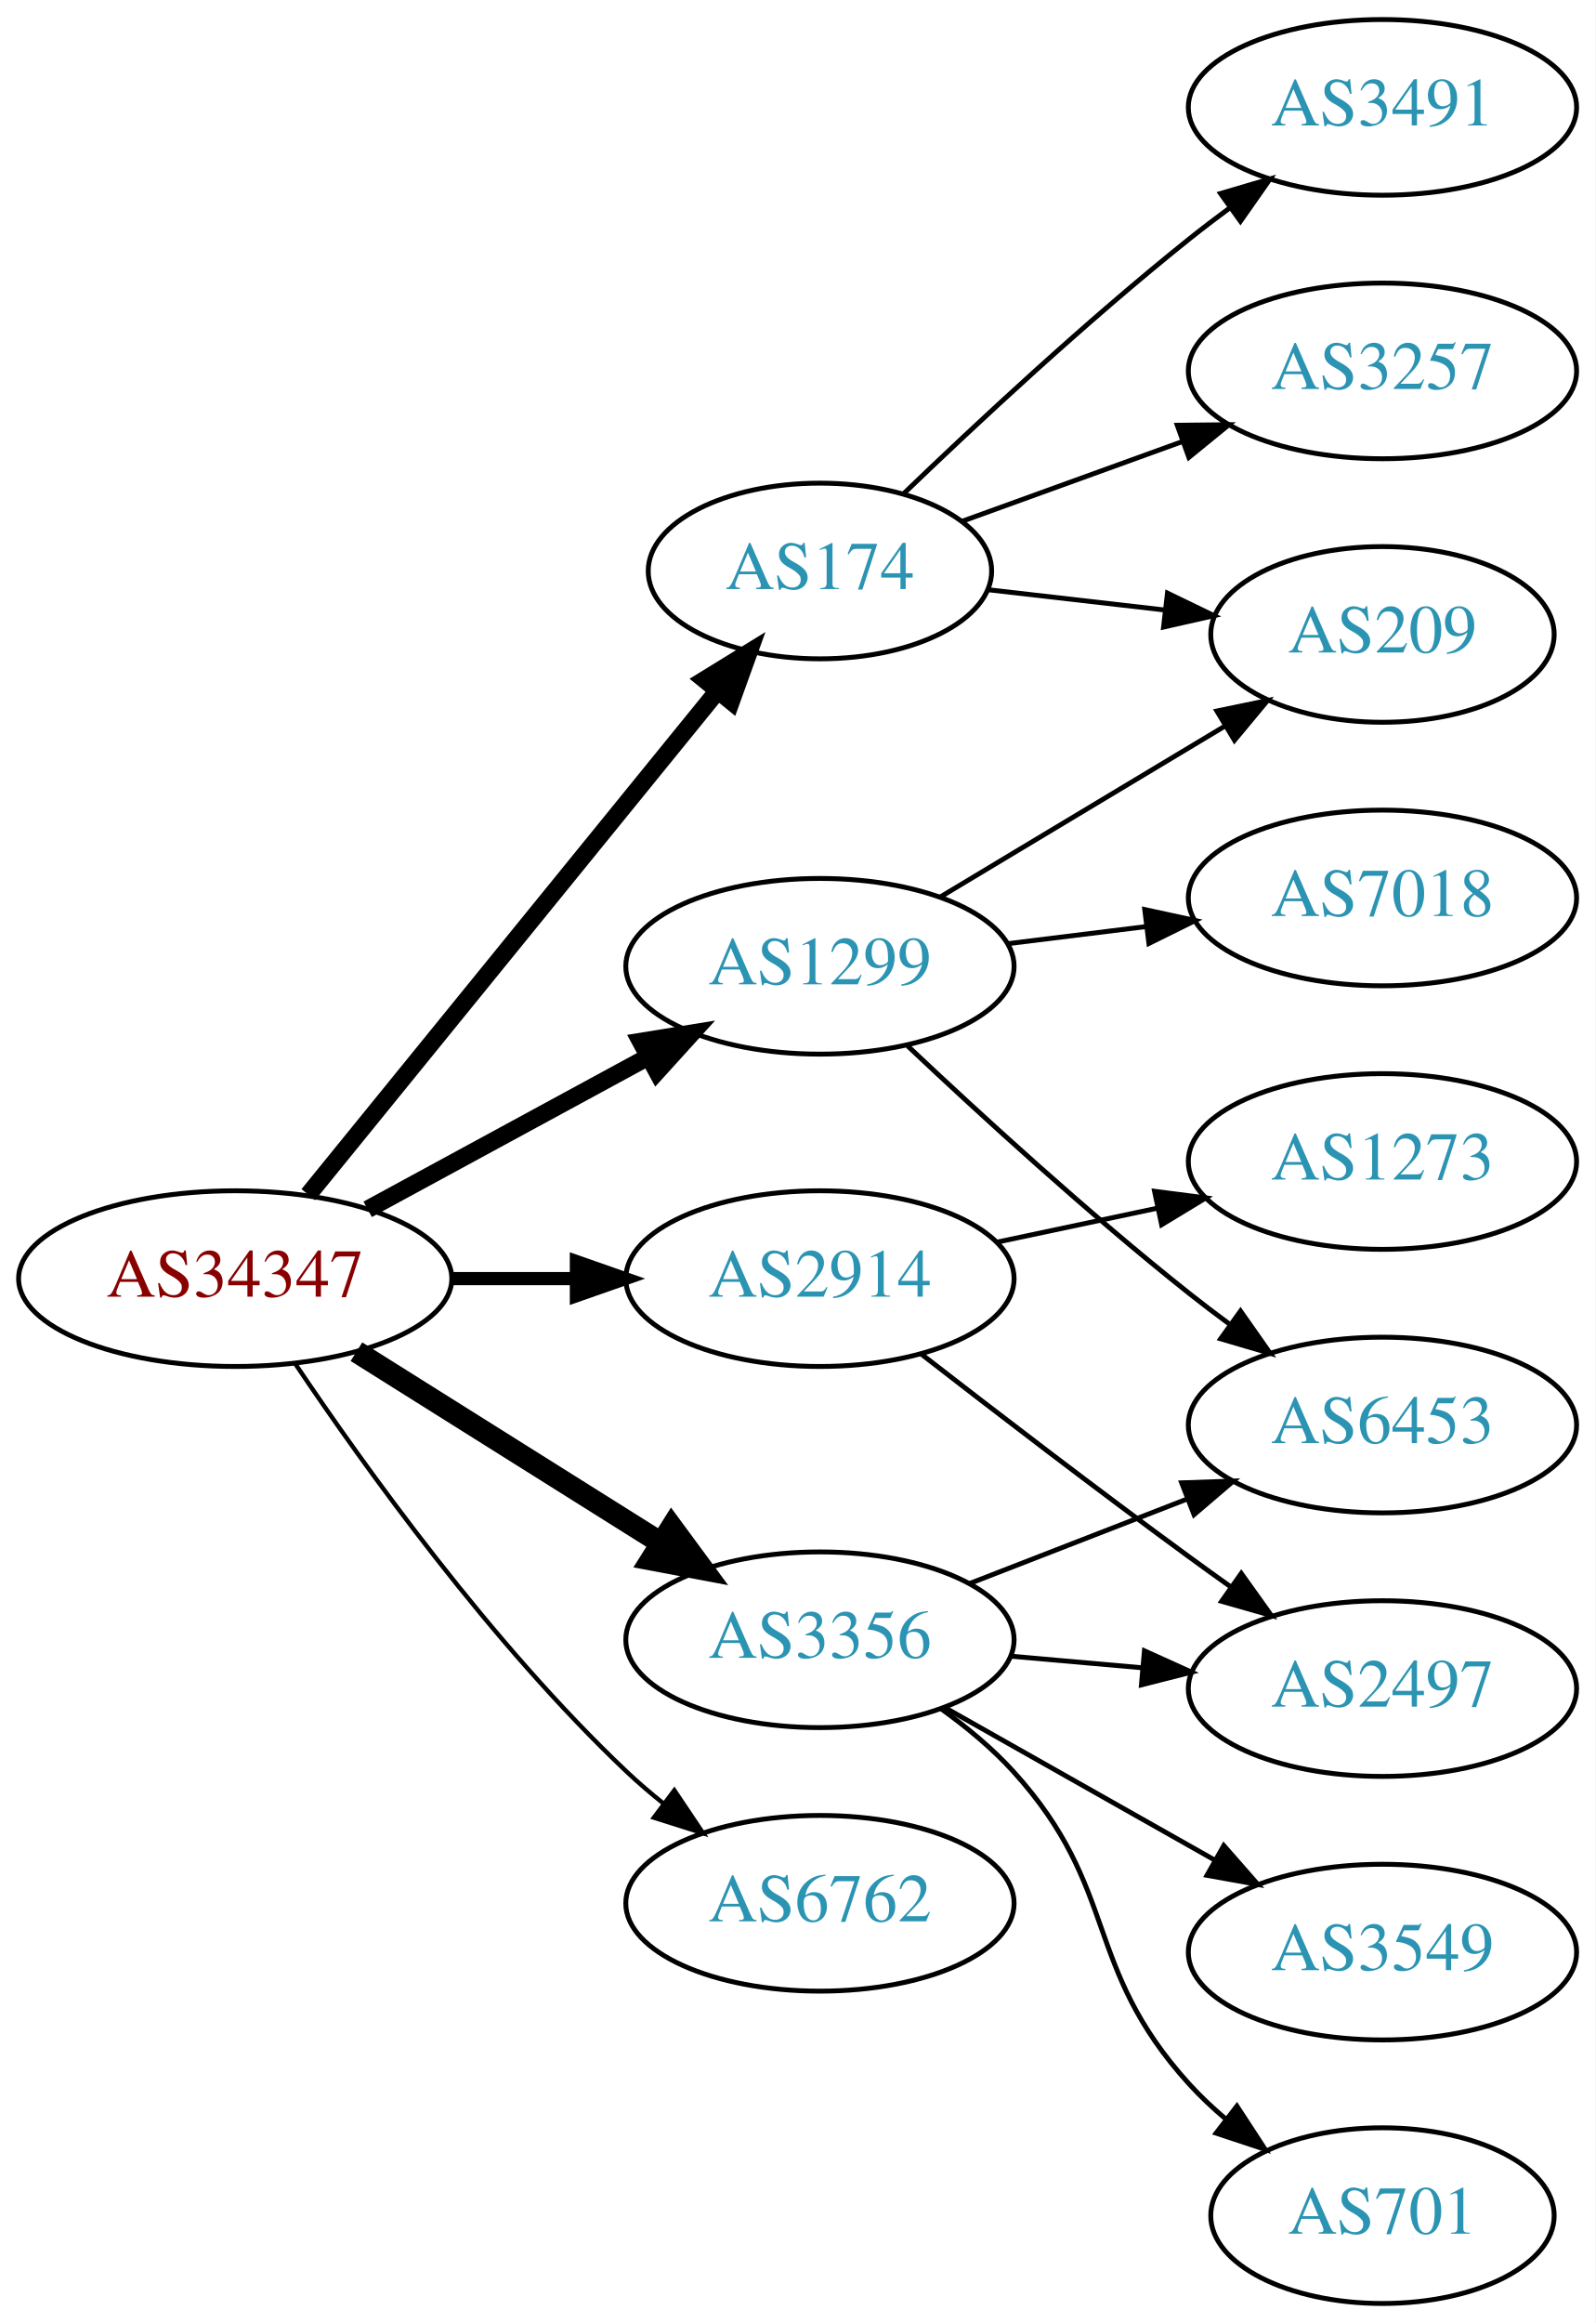
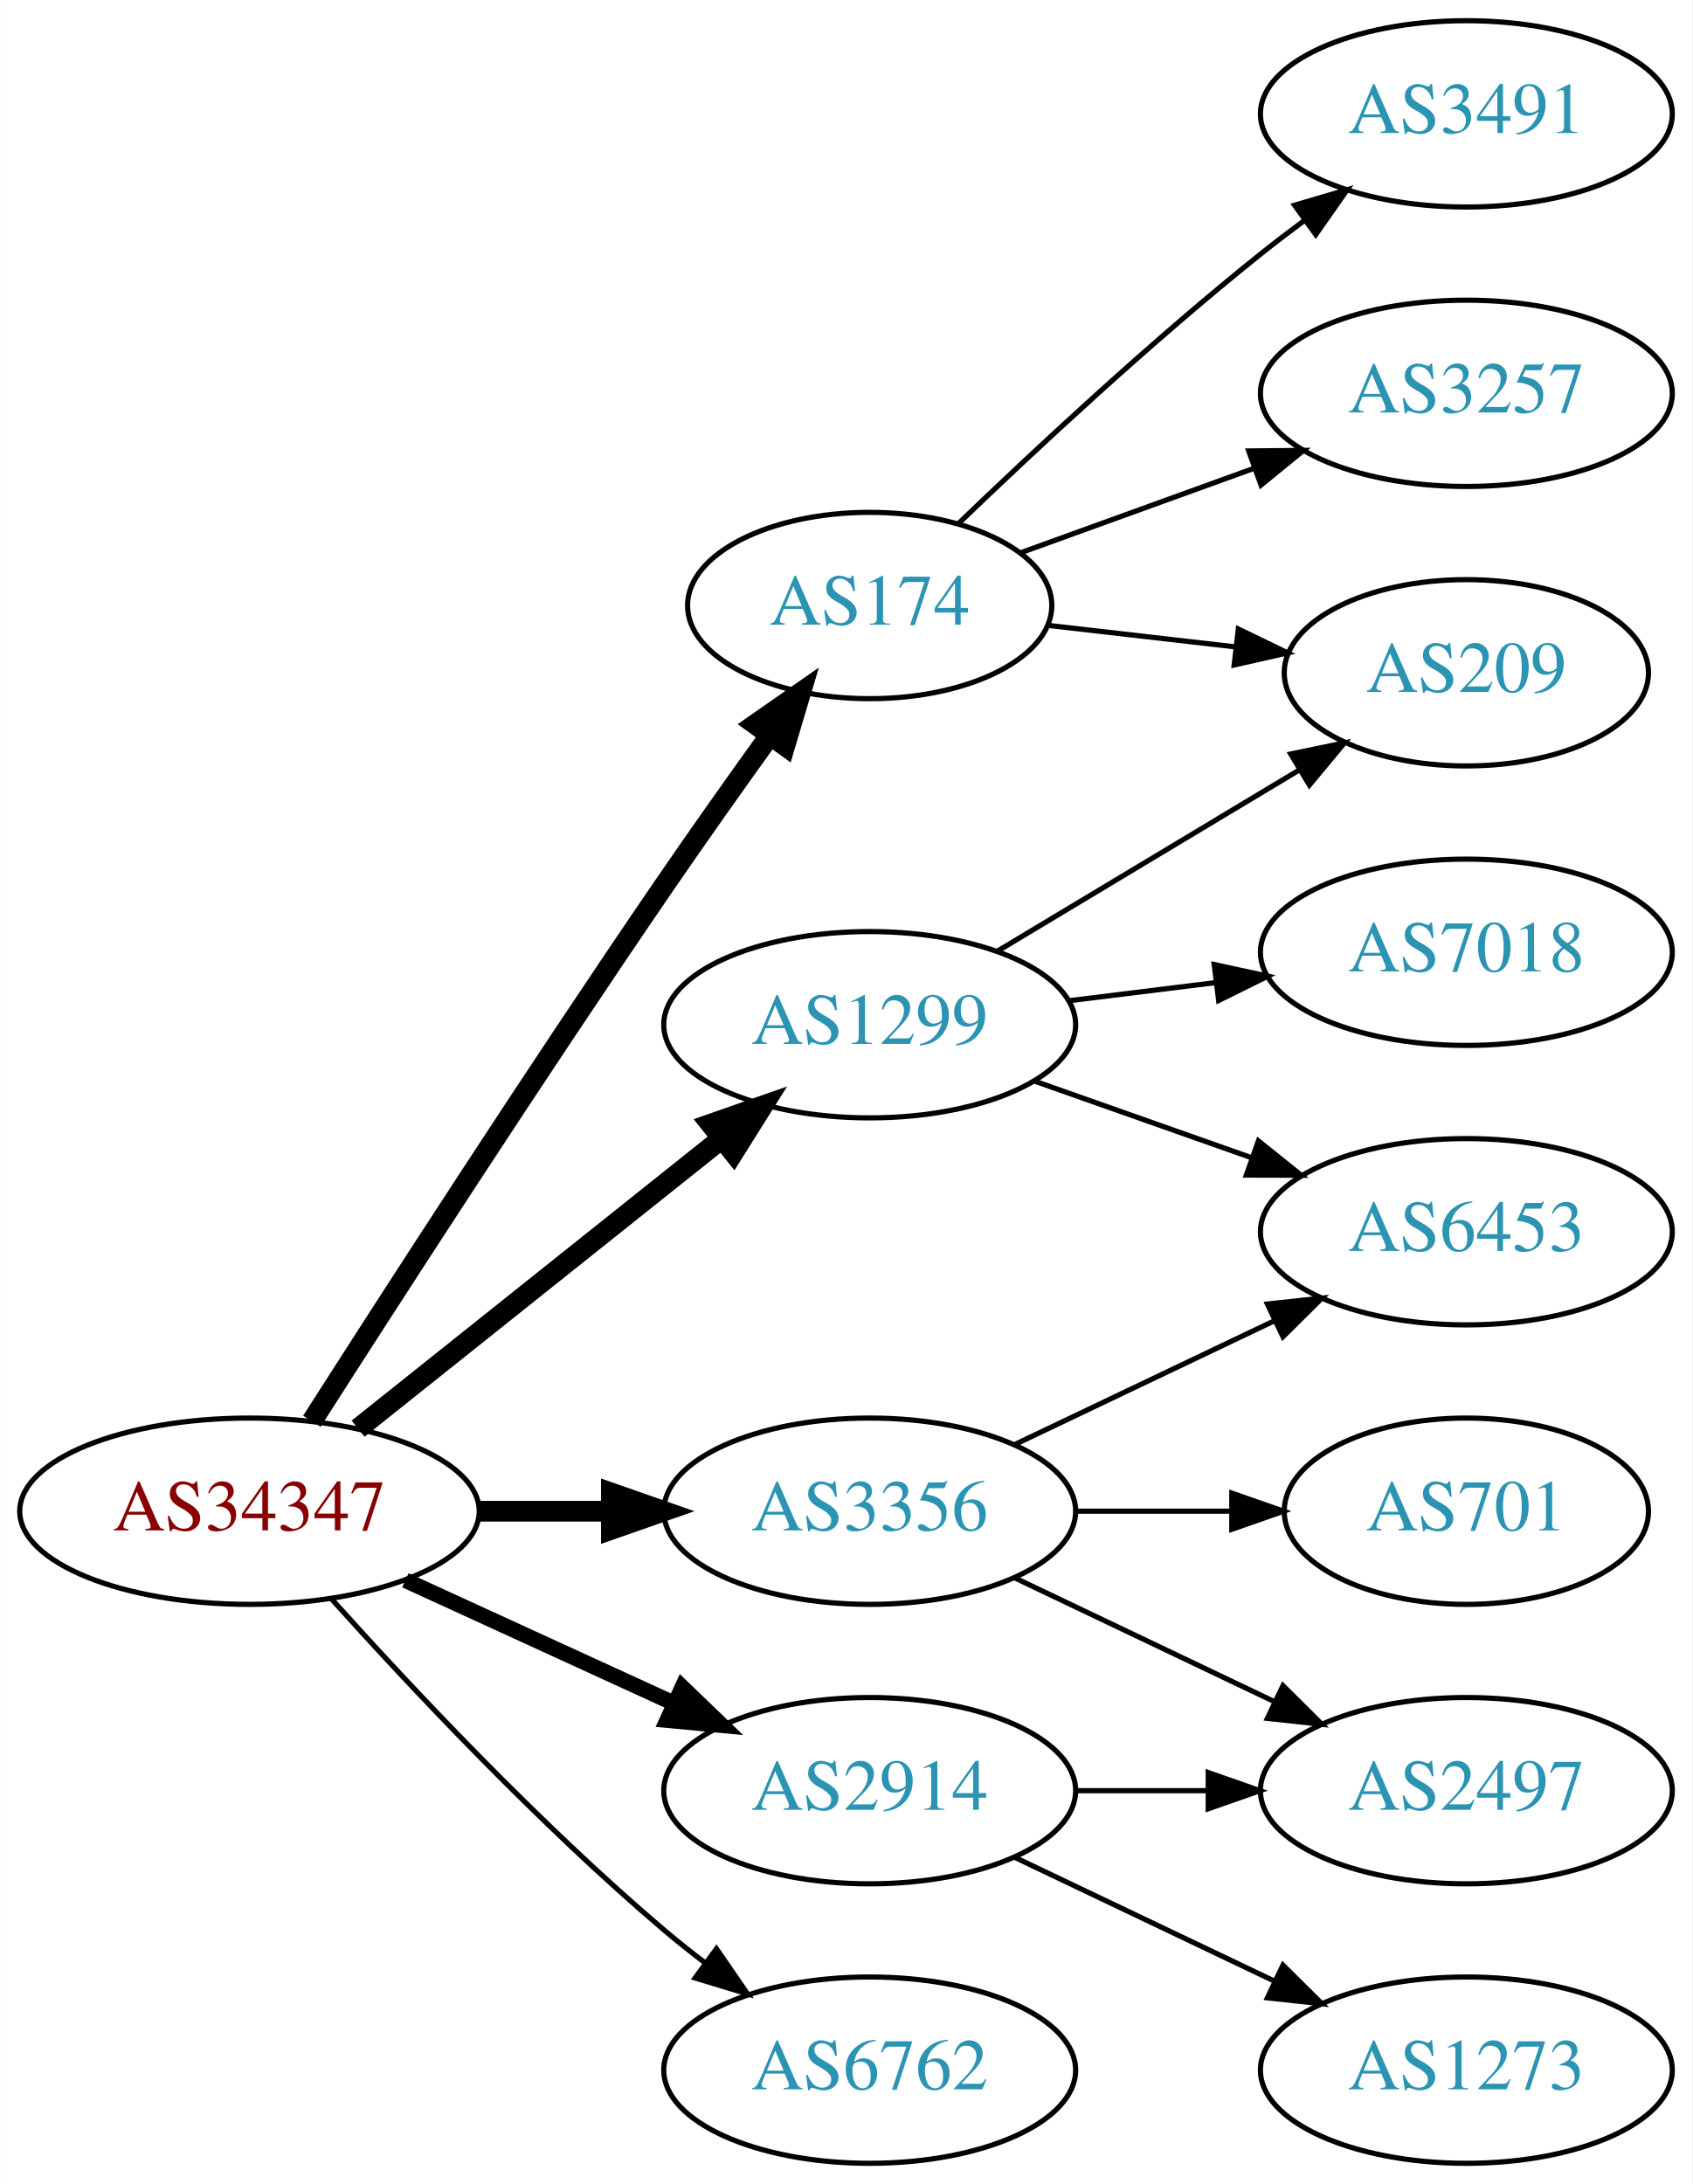
- <svg xmlns="http://www.w3.org/2000/svg" xmlns:xlink="http://www.w3.org/1999/xlink" width="327pt" height="476pt" viewBox="0.00 0.00 326.98 476.00">
-   <g id="graph0" class="graph" transform="scale(1 1) rotate(0) translate(4 472)">
-     <polygon fill="white" stroke="none" points="-4,4 -4,-472 322.978,-472 322.978,4 -4,4" />
+ <svg xmlns="http://www.w3.org/2000/svg" xmlns:xlink="http://www.w3.org/1999/xlink" width="327pt" height="422pt" viewBox="0.00 0.00 326.98 422.00">
+   <g id="graph0" class="graph" transform="scale(1 1) rotate(0) translate(4 418)">
+     <polygon fill="white" stroke="none" points="-4,4 -4,-418 322.978,-418 322.978,4 -4,4" />
    <g id="node1" class="node">
      <g id="a_node1">
        <a xlink:href="/asn/34347" xlink:title="AS34347 ~ HALLAG Kommunal GmbH [AT]">
-           <ellipse fill="#ffffff" stroke="black" cx="44.196" cy="-210" rx="44.393" ry="18" />
-           <text text-anchor="middle" x="44.196" y="-206.3" font-family="Times,serif" font-size="14.00" fill="#880000">AS34347</text>
+           <ellipse fill="#ffffff" stroke="black" cx="44.196" cy="-126" rx="44.393" ry="18" />
+           <text text-anchor="middle" x="44.196" y="-122.3" font-family="Times,serif" font-size="14.00" fill="#880000">AS34347</text>
        </a>
      </g>
    </g>
    <g id="node2" class="node">
      <g id="a_node2">
        <a xlink:href="/asn/174" xlink:title="AS174 ~ Cogent Communications [US]">
-           <ellipse fill="#ffffff" stroke="black" cx="164.039" cy="-355" rx="35.194" ry="18" />
-           <text text-anchor="middle" x="164.039" y="-351.3" font-family="Times,serif" font-size="14.00" fill="#2c94b3">AS174</text>
+           <ellipse fill="#ffffff" stroke="black" cx="164.039" cy="-301" rx="35.194" ry="18" />
+           <text text-anchor="middle" x="164.039" y="-297.3" font-family="Times,serif" font-size="14.00" fill="#2c94b3">AS174</text>
        </a>
      </g>
    </g>
    <g id="edge1" class="edge">
-       <path fill="none" stroke="black" stroke-width="3.6" d="M59.177,-227.203C79.93,-252.739 118.996,-300.808 142.852,-330.161" />
-       <polygon fill="black" stroke="black" stroke-width="3.6" points="140.417,-332.714 149.44,-338.267 145.849,-328.299 140.417,-332.714" />
+       <path fill="none" stroke="black" stroke-width="4" d="M56.251,-143.382C71.358,-167.021 99.429,-210.539 124.392,-247 130.907,-256.516 138.231,-266.84 144.738,-275.888" />
+       <polygon fill="black" stroke="black" stroke-width="4" points="141.979,-278.046 150.672,-284.103 147.654,-273.947 141.979,-278.046" />
    </g>
    <g id="node3" class="node">
      <g id="a_node3">
        <a xlink:href="/asn/1299" xlink:title="AS1299 ~ Telia Carrier [EU]">
-           <ellipse fill="#ffffff" stroke="black" cx="164.039" cy="-274" rx="39.794" ry="18" />
-           <text text-anchor="middle" x="164.039" y="-270.3" font-family="Times,serif" font-size="14.00" fill="#2c94b3">AS1299</text>
+           <ellipse fill="#ffffff" stroke="black" cx="164.039" cy="-220" rx="39.794" ry="18" />
+           <text text-anchor="middle" x="164.039" y="-216.3" font-family="Times,serif" font-size="14.00" fill="#2c94b3">AS1299</text>
        </a>
      </g>
    </g>
    <g id="edge2" class="edge">
-       <path fill="none" stroke="black" stroke-width="3.6" d="M71.349,-224.204C88.287,-233.403 110.523,-245.479 128.855,-255.435" />
-       <polygon fill="black" stroke="black" stroke-width="3.6" points="127.309,-258.578 137.767,-260.275 130.65,-252.427 127.309,-258.578" />
+       <path fill="none" stroke="black" stroke-width="4" d="M65.186,-141.946C84.518,-157.366 113.969,-180.859 135.512,-198.043" />
+       <polygon fill="black" stroke="black" stroke-width="4" points="133.343,-200.79 143.343,-204.29 137.708,-195.318 133.343,-200.79" />
    </g>
    <g id="node4" class="node">
      <g id="a_node4">
        <a xlink:href="/asn/2914" xlink:title="AS2914 ~ NTT America, Inc. [US]">
-           <ellipse fill="#ffffff" stroke="black" cx="164.039" cy="-210" rx="39.794" ry="18" />
-           <text text-anchor="middle" x="164.039" y="-206.3" font-family="Times,serif" font-size="14.00" fill="#2c94b3">AS2914</text>
+           <ellipse fill="#ffffff" stroke="black" cx="164.039" cy="-72" rx="39.794" ry="18" />
+           <text text-anchor="middle" x="164.039" y="-68.3" font-family="Times,serif" font-size="14.00" fill="#2c94b3">AS2914</text>
        </a>
      </g>
    </g>
    <g id="edge3" class="edge">
-       <path fill="none" stroke="black" stroke-width="2.7" d="M88.407,-210C96.72,-210 105.482,-210 113.965,-210" />
-       <polygon fill="black" stroke="black" stroke-width="2.7" points="114.123,-213.5 124.123,-210 114.123,-206.5 114.123,-213.5" />
+       <path fill="none" stroke="black" stroke-width="3" d="M74.326,-112.652C89.937,-105.498 109.335,-96.609 126.007,-88.969" />
+       <polygon fill="black" stroke="black" stroke-width="3" points="127.826,-91.986 135.459,-84.638 124.91,-85.622 127.826,-91.986" />
    </g>
    <g id="node5" class="node">
      <g id="a_node5">
        <a xlink:href="/asn/3356" xlink:title="AS3356 ~ Level 3 Parent, LLC [US]">
-           <ellipse fill="#ffffff" stroke="black" cx="164.039" cy="-136" rx="39.794" ry="18" />
-           <text text-anchor="middle" x="164.039" y="-132.3" font-family="Times,serif" font-size="14.00" fill="#2c94b3">AS3356</text>
+           <ellipse fill="#ffffff" stroke="black" cx="164.039" cy="-126" rx="39.794" ry="18" />
+           <text text-anchor="middle" x="164.039" y="-122.3" font-family="Times,serif" font-size="14.00" fill="#2c94b3">AS3356</text>
        </a>
      </g>
    </g>
    <g id="edge4" class="edge">
-       <path fill="none" stroke="black" stroke-width="4.5" d="M69.043,-195.025C87.006,-183.745 111.808,-168.171 131.424,-155.853" />
-       <polygon fill="black" stroke="black" stroke-width="4.5" points="133.654,-159.102 140.029,-150.449 129.466,-152.433 133.654,-159.102" />
+       <path fill="none" stroke="black" stroke-width="4" d="M88.407,-126C96.72,-126 105.482,-126 113.965,-126" />
+       <polygon fill="black" stroke="black" stroke-width="4" points="114.123,-129.5 124.123,-126 114.123,-122.5 114.123,-129.5" />
    </g>
    <g id="node6" class="node">
      <g id="a_node6">
        <a xlink:href="/asn/6762" xlink:title="AS6762 ~ TELECOM ITALIA SPARKLE S.p.A. [IT]">
-           <ellipse fill="#ffffff" stroke="black" cx="164.039" cy="-82" rx="39.794" ry="18" />
-           <text text-anchor="middle" x="164.039" y="-78.3" font-family="Times,serif" font-size="14.00" fill="#2c94b3">AS6762</text>
+           <ellipse fill="#ffffff" stroke="black" cx="164.039" cy="-18" rx="39.794" ry="18" />
+           <text text-anchor="middle" x="164.039" y="-14.3" font-family="Times,serif" font-size="14.00" fill="#2c94b3">AS6762</text>
        </a>
      </g>
    </g>
    <g id="edge5" class="edge">
-       <path fill="none" stroke="black" stroke-width="0.9" d="M56.438,-192.652C70.678,-171.456 96.716,-135.19 124.392,-109 126.77,-106.75 129.348,-104.544 132.007,-102.422" />
-       <polygon fill="black" stroke="black" stroke-width="0.9" points="134.197,-105.155 140.099,-96.356 129.998,-99.554 134.197,-105.155" />
+       <path fill="none" stroke="black" d="M60.128,-108.956C75.455,-91.903 100.39,-65.35 124.392,-45 126.889,-42.883 129.55,-40.768 132.261,-38.707" />
+       <polygon fill="black" stroke="black" points="134.427,-41.459 140.437,-32.734 130.298,-35.806 134.427,-41.459" />
    </g>
    <g id="node7" class="node">
      <g id="a_node7">
-         <a xlink:href="/asn/3257" xlink:title="AS3257 ~ GTT [DE]">
+         <a xlink:href="/asn/3491" xlink:title="AS3491 ~ PCCW Global, Inc. [US]">
          <ellipse fill="#ffffff" stroke="black" cx="279.332" cy="-396" rx="39.794" ry="18" />
-           <text text-anchor="middle" x="279.332" y="-392.3" font-family="Times,serif" font-size="14.00" fill="#2c94b3">AS3257</text>
+           <text text-anchor="middle" x="279.332" y="-392.3" font-family="Times,serif" font-size="14.00" fill="#2c94b3">AS3491</text>
        </a>
      </g>
    </g>
    <g id="edge6" class="edge">
-       <path fill="none" stroke="black" d="M193.044,-365.135C206.697,-370.076 223.362,-376.107 238.327,-381.522" />
-       <polygon fill="black" stroke="black" points="237.272,-384.863 247.866,-384.975 239.654,-378.281 237.272,-384.863" />
+       <path fill="none" stroke="black" d="M181.103,-316.755C195.868,-330.96 218.597,-352.144 239.685,-369 242.388,-371.161 245.253,-373.344 248.151,-375.484" />
+       <polygon fill="black" stroke="black" points="246.143,-378.35 256.306,-381.344 250.228,-372.666 246.143,-378.35" />
    </g>
    <g id="node8" class="node">
      <g id="a_node8">
-         <a xlink:href="/asn/209" xlink:title="AS209 ~ CenturyLink Communications, LLC [US]">
-           <ellipse fill="#ffffff" stroke="black" cx="279.332" cy="-342" rx="35.194" ry="18" />
-           <text text-anchor="middle" x="279.332" y="-338.3" font-family="Times,serif" font-size="14.00" fill="#2c94b3">AS209</text>
+         <a xlink:href="/asn/3257" xlink:title="AS3257 ~ GTT [DE]">
+           <ellipse fill="#ffffff" stroke="black" cx="279.332" cy="-342" rx="39.794" ry="18" />
+           <text text-anchor="middle" x="279.332" y="-338.3" font-family="Times,serif" font-size="14.00" fill="#2c94b3">AS3257</text>
        </a>
      </g>
    </g>
    <g id="edge7" class="edge">
-       <path fill="none" stroke="black" d="M198.418,-351.17C209.726,-349.872 222.531,-348.403 234.526,-347.027" />
-       <polygon fill="black" stroke="black" points="235.264,-350.465 244.8,-345.848 234.466,-343.511 235.264,-350.465" />
+       <path fill="none" stroke="black" d="M193.044,-311.135C206.697,-316.076 223.362,-322.107 238.327,-327.522" />
+       <polygon fill="black" stroke="black" points="237.272,-330.863 247.866,-330.975 239.654,-324.281 237.272,-330.863" />
    </g>
    <g id="node9" class="node">
      <g id="a_node9">
-         <a xlink:href="/asn/3491" xlink:title="AS3491 ~ PCCW Global, Inc. [US]">
-           <ellipse fill="#ffffff" stroke="black" cx="279.332" cy="-450" rx="39.794" ry="18" />
-           <text text-anchor="middle" x="279.332" y="-446.3" font-family="Times,serif" font-size="14.00" fill="#2c94b3">AS3491</text>
+         <a xlink:href="/asn/209" xlink:title="AS209 ~ CenturyLink Communications, LLC [US]">
+           <ellipse fill="#ffffff" stroke="black" cx="279.332" cy="-288" rx="35.194" ry="18" />
+           <text text-anchor="middle" x="279.332" y="-284.3" font-family="Times,serif" font-size="14.00" fill="#2c94b3">AS209</text>
        </a>
      </g>
    </g>
    <g id="edge8" class="edge">
-       <path fill="none" stroke="black" d="M181.103,-370.755C195.868,-384.96 218.597,-406.144 239.685,-423 242.388,-425.161 245.253,-427.344 248.151,-429.484" />
-       <polygon fill="black" stroke="black" points="246.143,-432.35 256.306,-435.344 250.228,-426.666 246.143,-432.35" />
+       <path fill="none" stroke="black" d="M198.418,-297.17C209.726,-295.872 222.531,-294.403 234.526,-293.027" />
+       <polygon fill="black" stroke="black" points="235.264,-296.465 244.8,-291.848 234.466,-289.511 235.264,-296.465" />
    </g>
    <g id="edge9" class="edge">
-       <path fill="none" stroke="black" d="M188.789,-288.255C205.74,-298.429 228.705,-312.214 247.134,-323.275" />
-       <polygon fill="black" stroke="black" points="245.395,-326.313 255.771,-328.459 248.998,-320.311 245.395,-326.313" />
+       <path fill="none" stroke="black" d="M188.789,-234.255C205.74,-244.429 228.705,-258.214 247.134,-269.275" />
+       <polygon fill="black" stroke="black" points="245.395,-272.313 255.771,-274.459 248.998,-266.311 245.395,-272.313" />
    </g>
    <g id="node10" class="node">
      <g id="a_node10">
        <a xlink:href="/asn/6453" xlink:title="AS6453 ~ TATA COMMUNICATIONS (AMERICA) INC [US]">
          <ellipse fill="#ffffff" stroke="black" cx="279.332" cy="-180" rx="39.794" ry="18" />
          <text text-anchor="middle" x="279.332" y="-176.3" font-family="Times,serif" font-size="14.00" fill="#2c94b3">AS6453</text>
        </a>
      </g>
    </g>
    <g id="edge10" class="edge">
-       <path fill="none" stroke="black" d="M182.014,-257.68C196.816,-243.716 219.085,-223.342 239.685,-207 242.396,-204.849 245.266,-202.672 248.168,-200.537" />
-       <polygon fill="black" stroke="black" points="250.242,-203.356 256.327,-194.683 246.162,-197.669 250.242,-203.356" />
+       <path fill="none" stroke="black" d="M195.996,-209.07C208.86,-204.528 223.966,-199.195 237.702,-194.345" />
+       <polygon fill="black" stroke="black" points="239.147,-197.547 247.411,-190.917 236.816,-190.946 239.147,-197.547" />
    </g>
    <g id="node11" class="node">
      <g id="a_node11">
        <a xlink:href="/asn/7018" xlink:title="AS7018 ~ AT&amp;T Services, Inc. [US]">
-           <ellipse fill="#ffffff" stroke="black" cx="279.332" cy="-288" rx="39.794" ry="18" />
-           <text text-anchor="middle" x="279.332" y="-284.3" font-family="Times,serif" font-size="14.00" fill="#2c94b3">AS7018</text>
+           <ellipse fill="#ffffff" stroke="black" cx="279.332" cy="-234" rx="39.794" ry="18" />
+           <text text-anchor="middle" x="279.332" y="-230.3" font-family="Times,serif" font-size="14.00" fill="#2c94b3">AS7018</text>
        </a>
      </g>
    </g>
    <g id="edge11" class="edge">
-       <path fill="none" stroke="black" d="M202.449,-278.623C211.537,-279.746 221.374,-280.962 230.859,-282.134" />
-       <polygon fill="black" stroke="black" points="230.607,-285.629 240.961,-283.382 231.465,-278.682 230.607,-285.629" />
+       <path fill="none" stroke="black" d="M202.449,-224.623C211.537,-225.746 221.374,-226.962 230.859,-228.134" />
+       <polygon fill="black" stroke="black" points="230.607,-231.629 240.961,-229.382 231.465,-224.682 230.607,-231.629" />
    </g>
    <g id="node12" class="node">
      <g id="a_node12">
        <a xlink:href="/asn/1273" xlink:title="AS1273 ~ Vodafone Group PLC [EU]">
-           <ellipse fill="#ffffff" stroke="black" cx="279.332" cy="-234" rx="39.794" ry="18" />
-           <text text-anchor="middle" x="279.332" y="-230.3" font-family="Times,serif" font-size="14.00" fill="#2c94b3">AS1273</text>
+           <ellipse fill="#ffffff" stroke="black" cx="279.332" cy="-18" rx="39.794" ry="18" />
+           <text text-anchor="middle" x="279.332" y="-14.3" font-family="Times,serif" font-size="14.00" fill="#2c94b3">AS1273</text>
        </a>
      </g>
    </g>
    <g id="edge12" class="edge">
-       <path fill="none" stroke="black" d="M200.264,-217.462C210.708,-219.675 222.291,-222.128 233.268,-224.454" />
-       <polygon fill="black" stroke="black" points="232.62,-227.894 243.128,-226.542 234.07,-221.046 232.62,-227.894" />
+       <path fill="none" stroke="black" d="M192.175,-59.066C207.169,-51.919 225.99,-42.948 242.213,-35.215" />
+       <polygon fill="black" stroke="black" points="243.895,-38.291 251.417,-30.829 240.884,-31.972 243.895,-38.291" />
    </g>
    <g id="node13" class="node">
      <g id="a_node13">
        <a xlink:href="/asn/2497" xlink:title="AS2497 ~ Internet Initiative Japan Inc. [JP]">
-           <ellipse fill="#ffffff" stroke="black" cx="279.332" cy="-126" rx="39.794" ry="18" />
-           <text text-anchor="middle" x="279.332" y="-122.3" font-family="Times,serif" font-size="14.00" fill="#2c94b3">AS2497</text>
+           <ellipse fill="#ffffff" stroke="black" cx="279.332" cy="-72" rx="39.794" ry="18" />
+           <text text-anchor="middle" x="279.332" y="-68.3" font-family="Times,serif" font-size="14.00" fill="#2c94b3">AS2497</text>
        </a>
      </g>
    </g>
    <g id="edge13" class="edge">
-       <path fill="none" stroke="black" d="M184.826,-194.527C199.772,-182.929 220.858,-166.756 239.685,-153 242.479,-150.958 245.405,-148.855 248.342,-146.765" />
-       <polygon fill="black" stroke="black" points="250.395,-149.6 256.551,-140.977 246.361,-143.879 250.395,-149.6" />
+       <path fill="none" stroke="black" d="M203.711,-72C211.914,-72 220.678,-72 229.21,-72" />
+       <polygon fill="black" stroke="black" points="229.449,-75.5 239.449,-72 229.449,-68.5 229.449,-75.5" />
    </g>
-     <g id="edge16" class="edge">
-       <path fill="none" stroke="black" d="M194.805,-147.56C208.335,-152.815 224.528,-159.104 239.04,-164.74" />
-       <polygon fill="black" stroke="black" points="238.175,-168.159 248.764,-168.517 240.709,-161.634 238.175,-168.159" />
+     <g id="edge15" class="edge">
+       <path fill="none" stroke="black" d="M192.175,-138.934C207.169,-146.081 225.99,-155.052 242.213,-162.785" />
+       <polygon fill="black" stroke="black" points="240.884,-166.028 251.417,-167.171 243.895,-159.709 240.884,-166.028" />
    </g>
-     <g id="edge17" class="edge">
-       <path fill="none" stroke="black" d="M203.079,-132.642C211.766,-131.876 221.11,-131.051 230.159,-130.252" />
-       <polygon fill="black" stroke="black" points="230.546,-133.732 240.199,-129.366 229.93,-126.759 230.546,-133.732" />
+     <g id="edge14" class="edge">
+       <path fill="none" stroke="black" d="M192.175,-113.066C207.169,-105.919 225.99,-96.948 242.213,-89.215" />
+       <polygon fill="black" stroke="black" points="243.895,-92.291 251.417,-84.829 240.884,-85.972 243.895,-92.291" />
    </g>
    <g id="node14" class="node">
      <g id="a_node14">
        <a xlink:href="/asn/701" xlink:title="AS701 ~ UUNET [US]">
-           <ellipse fill="#ffffff" stroke="black" cx="279.332" cy="-18" rx="35.194" ry="18" />
-           <text text-anchor="middle" x="279.332" y="-14.3" font-family="Times,serif" font-size="14.00" fill="#2c94b3">AS701</text>
+           <ellipse fill="#ffffff" stroke="black" cx="279.332" cy="-126" rx="35.194" ry="18" />
+           <text text-anchor="middle" x="279.332" y="-122.3" font-family="Times,serif" font-size="14.00" fill="#2c94b3">AS701</text>
        </a>
      </g>
    </g>
-     <g id="edge14" class="edge">
-       <path fill="none" stroke="black" d="M188.887,-121.851C194.133,-118.082 199.396,-113.729 203.685,-109 225.611,-84.827 217.759,-69.173 239.685,-45 242.01,-42.437 244.621,-39.984 247.361,-37.674" />
-       <polygon fill="black" stroke="black" points="249.498,-40.446 255.29,-31.574 245.229,-34.898 249.498,-40.446" />
-     </g>
-     <g id="node15" class="node">
-       <g id="a_node15">
-         <a xlink:href="/asn/3549" xlink:title="AS3549 ~ Level 3 Parent, LLC [US]">
-           <ellipse fill="#ffffff" stroke="black" cx="279.332" cy="-72" rx="39.794" ry="18" />
-           <text text-anchor="middle" x="279.332" y="-68.3" font-family="Times,serif" font-size="14.00" fill="#2c94b3">AS3549</text>
-         </a>
-       </g>
-     </g>
-     <g id="edge15" class="edge">
-       <path fill="none" stroke="black" d="M189.622,-122.113C205.804,-112.971 227.191,-100.889 244.912,-90.879" />
-       <polygon fill="black" stroke="black" points="246.811,-93.826 253.797,-85.86 243.368,-87.731 246.811,-93.826" />
+     <g id="edge16" class="edge">
+       <path fill="none" stroke="black" d="M203.711,-126C213.416,-126 223.907,-126 233.87,-126" />
+       <polygon fill="black" stroke="black" points="234.006,-129.5 244.006,-126 234.006,-122.5 234.006,-129.5" />
    </g>
  </g>
</svg>
